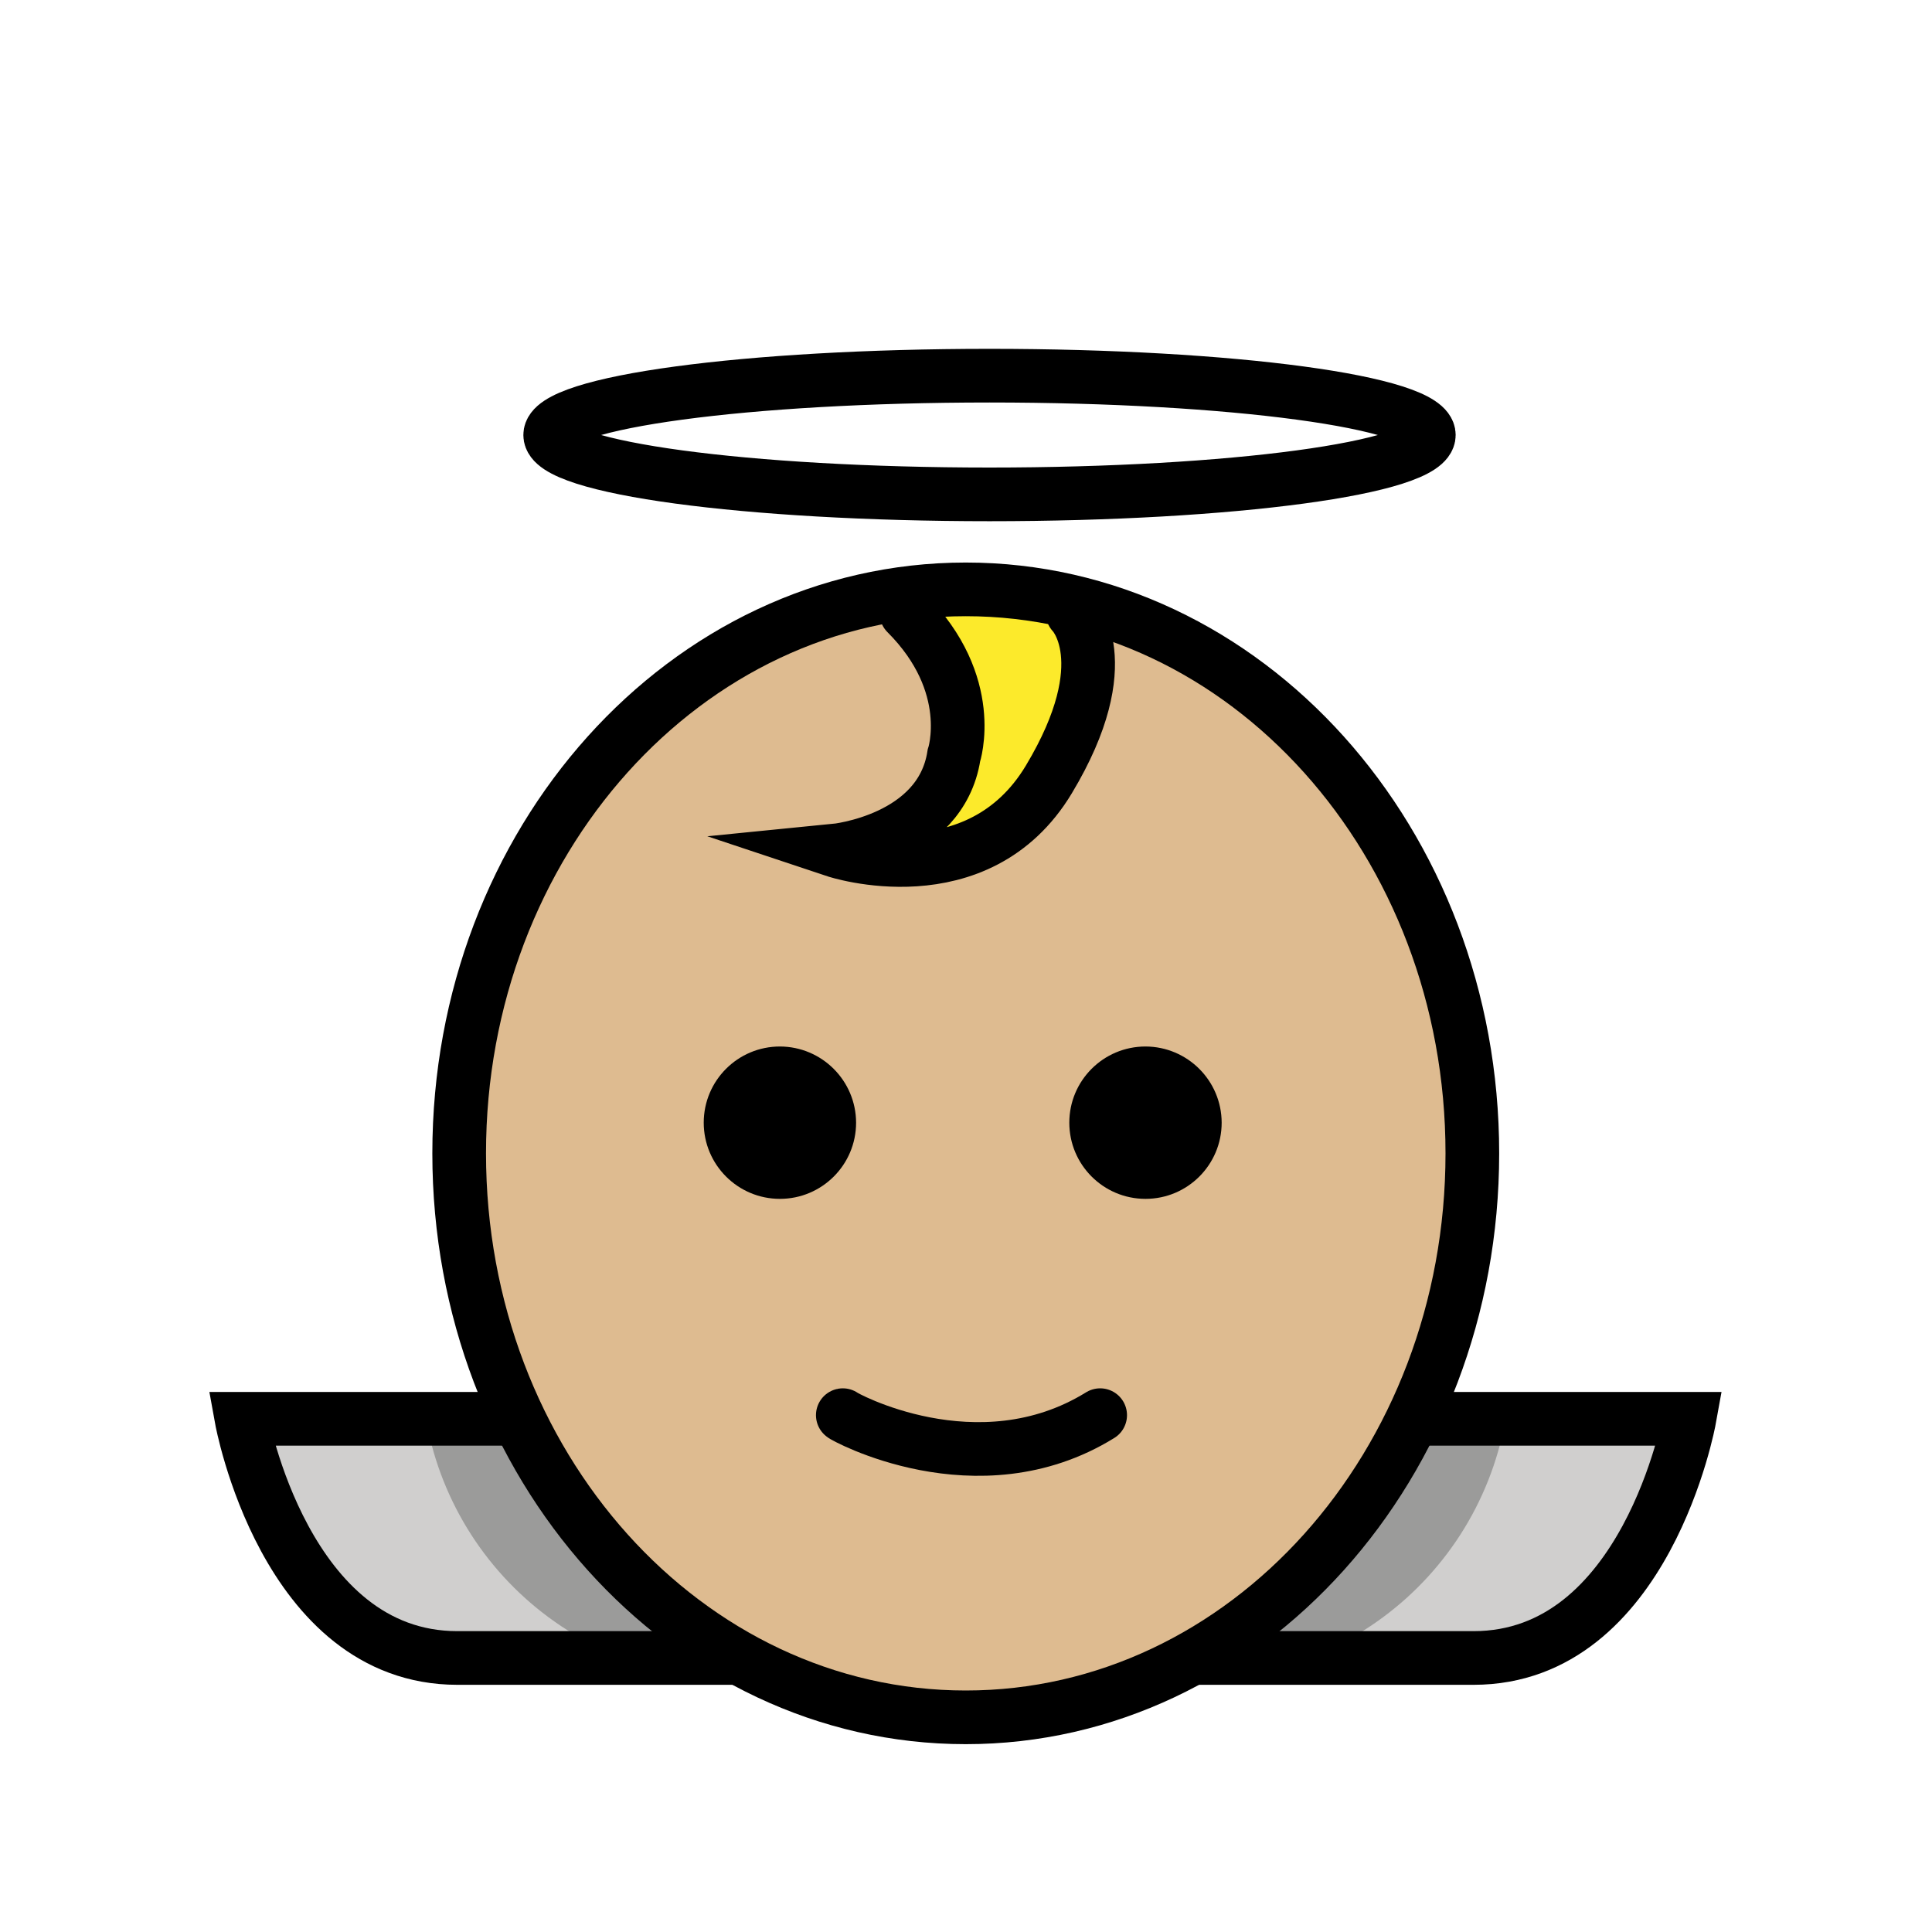
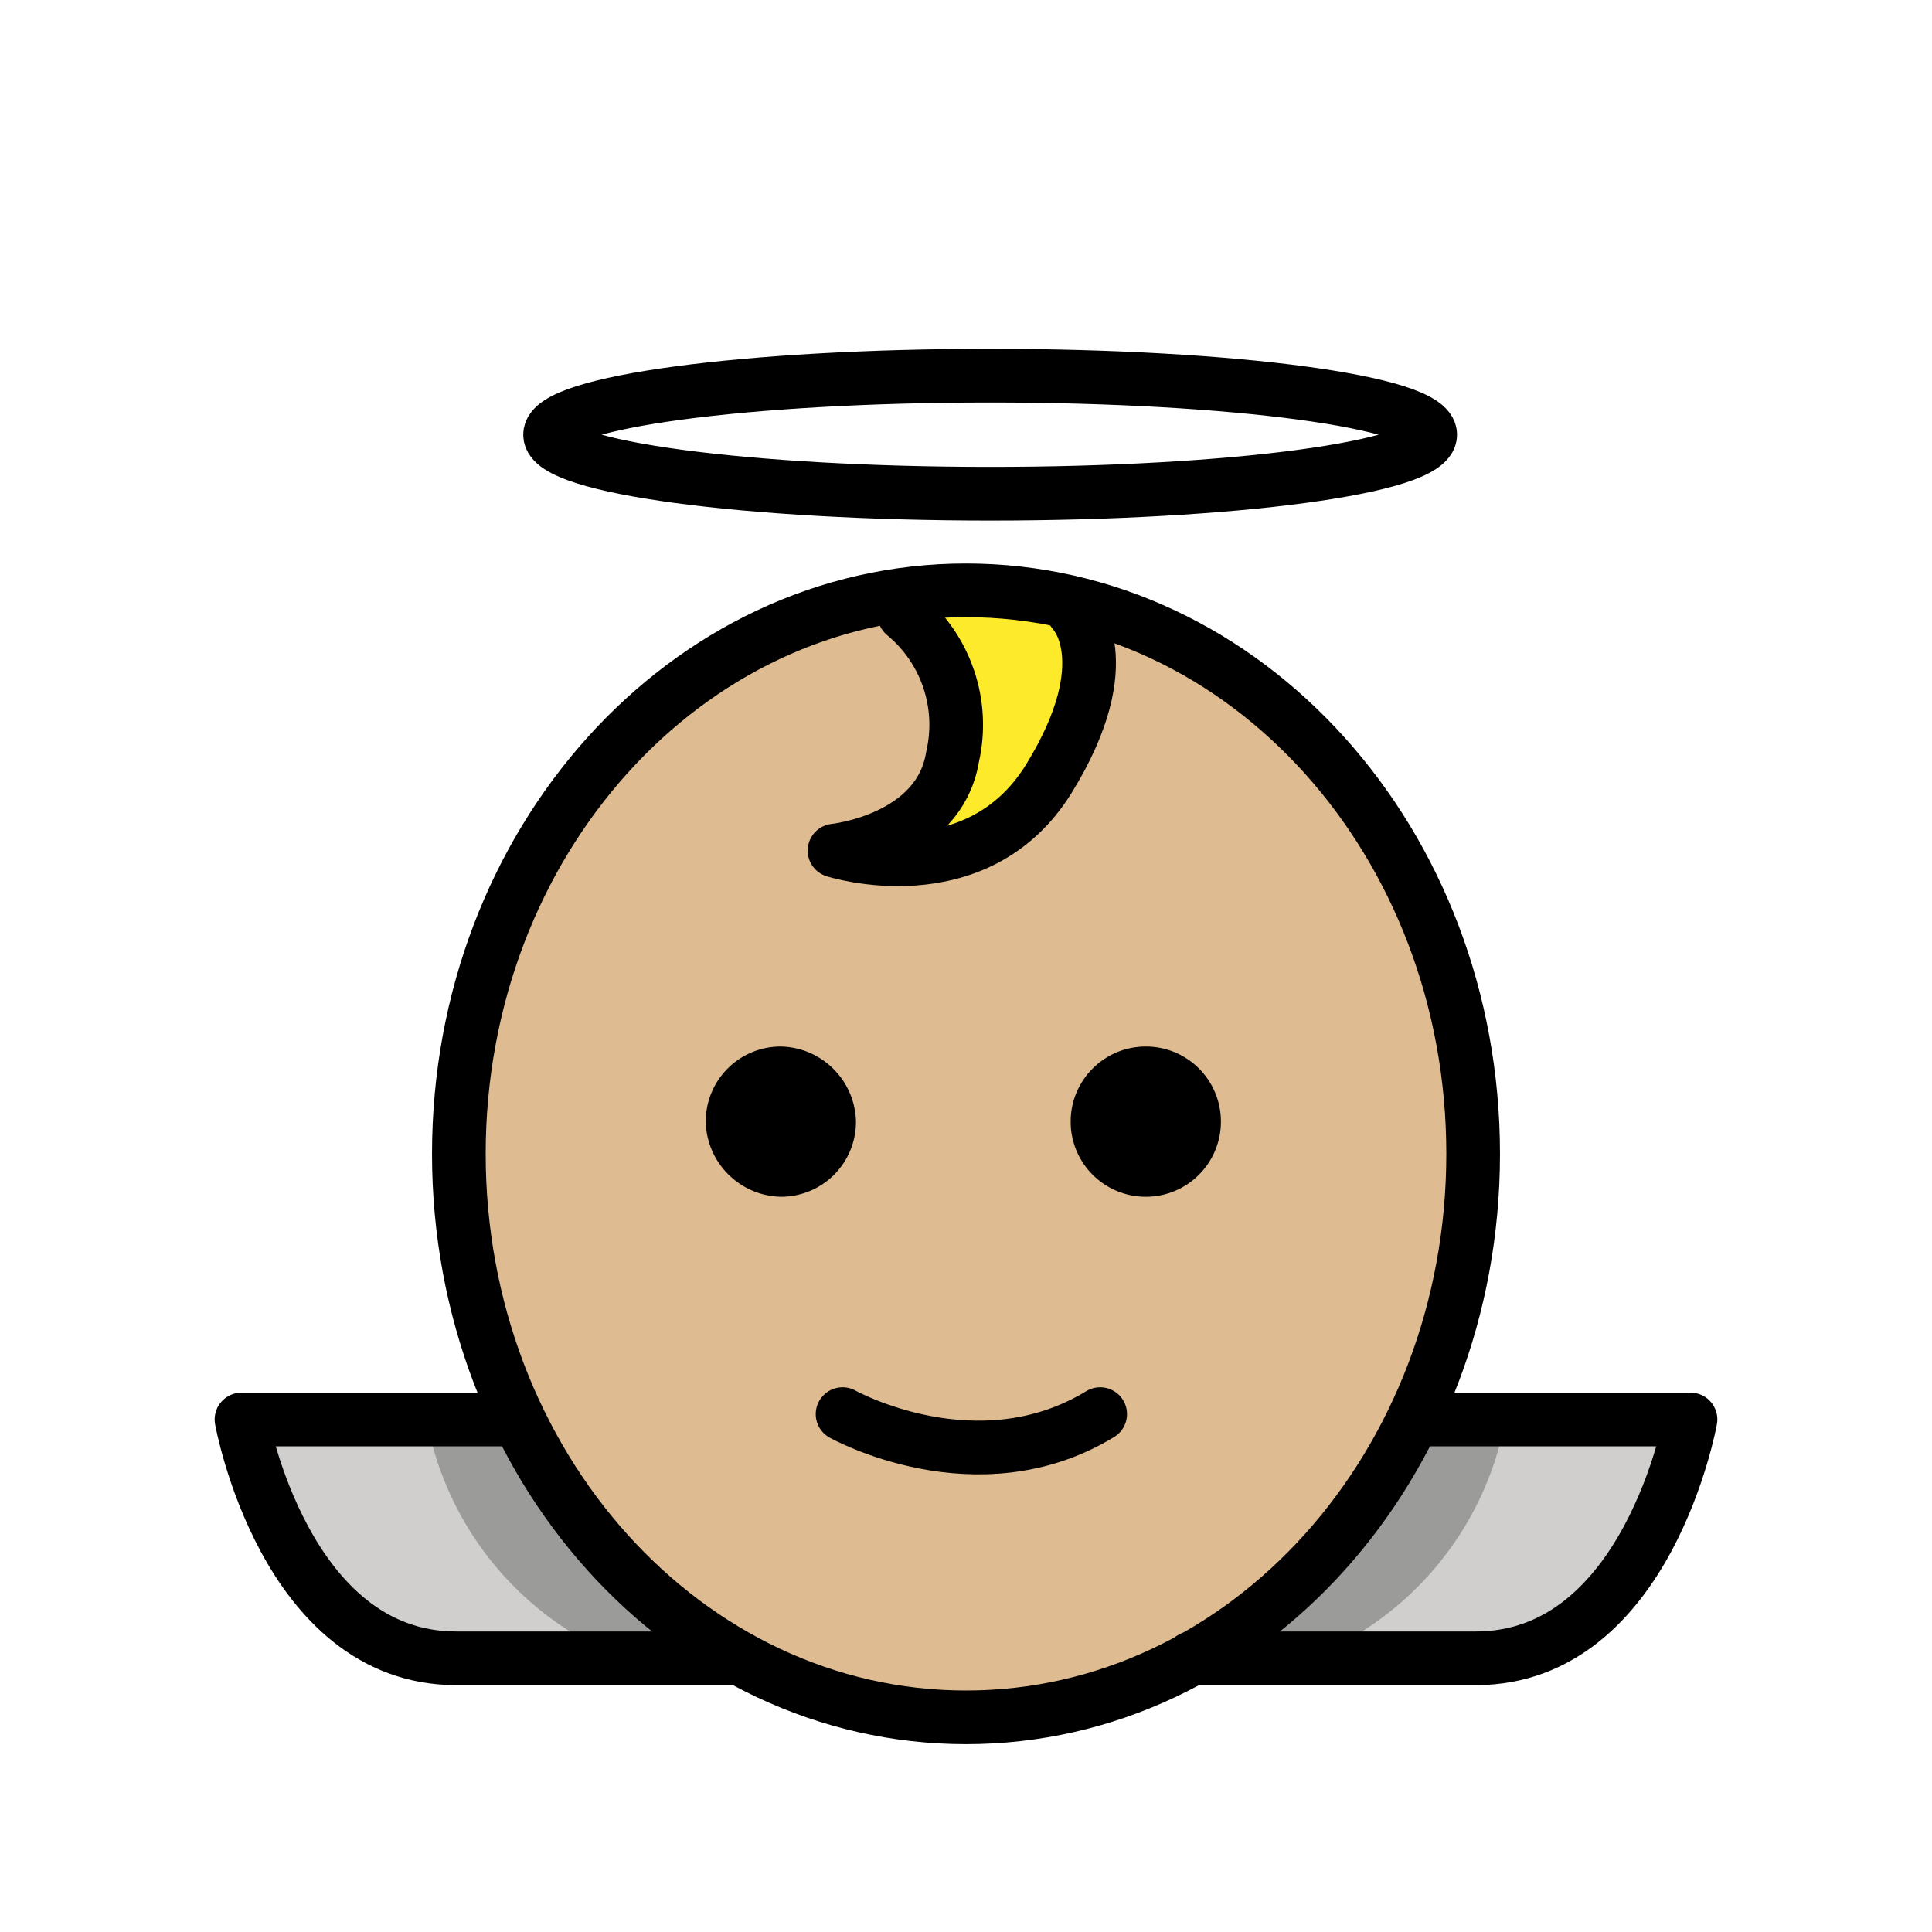
<svg xmlns="http://www.w3.org/2000/svg" id="emoji" viewBox="0 0 72 72">
  <g id="color">
-     <path d="M18.735,52.938H9s1.77,7.965,6.195,8.85,11.504,0,11.504,0Z" fill="#d0cfce" />
-     <path d="M53.248,52.938h9.735s-1.77,7.965-6.195,8.85-11.504,0-11.504,0Z" fill="#d0cfce" />
-     <path d="M16.08,53.823a11.712,11.712,0,0,0,5.31,7.08l1.342,1.163,3.968-.279s-7.925-8.091-7.502-8.913h0Z" fill="#9b9b9a" />
-     <path d="M55.903,53.823a11.712,11.712,0,0,1-5.31,7.08l-1.342,1.163-3.968-.279s7.925-8.091,7.502-8.913h0Z" fill="#9b9b9a" />
+     <path d="M18.7,52.9H9s1.8,8,6.2,8.8,11.5,0,11.5,0Z" fill="#d0cfce" />
+     <path d="M53.2,52.9H63s-1.8,8-6.2,8.8-11.5,0-11.5,0Z" fill="#d0cfce" />
+     <path d="M16.1,53.8a11.904,11.904,0,0,0,5.3,7.1l1.3,1.2,4-.3s-7.9-8.1-7.5-8.9h0Z" fill="#9b9b9a" />
+     <path d="M55.9,53.8a11.904,11.904,0,0,1-5.3,7.1l-1.3,1.2-4-.3s7.9-8.1,7.5-8.9h0Z" fill="#9b9b9a" />
  </g>
  <g id="skin">
-     <ellipse cx="35.905" cy="42.684" rx="18.644" ry="20.733" transform="translate(-0.5357 0.4564) rotate(-0.7229)" fill="#debb90" />
+     <ellipse cx="35.899" cy="42.699" rx="18.6" ry="20.7" transform="translate(-0.5359 0.4563) rotate(-0.7229)" fill="#debb90" />
  </g>
  <g id="hair">
-     <path d="M34.664,22.85h5.31c1.345.033-1.871,11.503-5.31,7.965C33.828,29.954,35.732,25.559,34.664,22.85Z" fill="#fcea2b" />
+     <path d="M34.7,22.8H40c1.3,0-1.9,11.5-5.3,8C33.8,30,35.7,25.6,34.7,22.8Z" fill="#fcea2b" />
  </g>
  <g id="line">
-     <ellipse cx="36.876" cy="16.212" rx="16.372" ry="2.212" fill="none" stroke="#000" stroke-miterlimit="10" stroke-width="2" />
-     <path d="M19.197,52.875H9s1.609,8.913,8.044,8.913h10.517" fill="none" stroke="#000" stroke-miterlimit="10" stroke-width="2" />
-     <ellipse cx="35.991" cy="42.982" rx="18.879" ry="21.018" fill="none" stroke="#000" stroke-miterlimit="10" stroke-width="2" />
-     <path d="M52.763,52.875H62.959s-1.609,8.913-8.044,8.913H44.398" fill="none" stroke="#000" stroke-miterlimit="10" stroke-width="2" />
-     <path d="M39.974,22.85s1.77,1.77-.885,6.195-7.965,2.655-7.965,2.655,3.93-.388,4.425-3.54c0,0,.885-2.655-1.77-5.31" fill="none" stroke="#000" stroke-linecap="round" stroke-miterlimit="10" stroke-width="2" />
-     <path d="M31.904,41.839A2.839,2.839,0,1,1,29.065,39a2.847,2.847,0,0,1,2.839,2.839" fill="#000000" />
-     <path d="M45.528,41.839A2.839,2.839,0,1,1,42.689,39a2.847,2.847,0,0,1,2.839,2.839" fill="#000000" />
-     <path d="M31.409,52.739c-.047.01,5.015,2.831,9.591,0" fill="none" stroke="#000000" stroke-linecap="round" stroke-miterlimit="10" stroke-width="2" />
+     <ellipse cx="36.9" cy="16.2" rx="16.4" ry="2.2" fill="none" stroke="#000" stroke-linecap="round" stroke-linejoin="round" stroke-width="2" />
+     <path d="M19.2,52.9H9s1.6,8.9,8,8.9H27.5" fill="none" stroke="#000" stroke-linecap="round" stroke-linejoin="round" stroke-width="2" />
+     <ellipse cx="36" cy="43" rx="18.9" ry="21" fill="none" stroke="#000" stroke-linecap="round" stroke-linejoin="round" stroke-width="2" />
+     <path d="M52.8,52.9H63s-1.6,8.9-8,8.9H44.4" fill="none" stroke="#000" stroke-linecap="round" stroke-linejoin="round" stroke-width="2" />
+     <path d="M40,22.8s1.8,1.8-.9,6.2-8,2.7-8,2.7,3.9-.4,4.4-3.5a5.332,5.332,0,0,0-1.8-5.3" fill="none" stroke="#000" stroke-linecap="round" stroke-linejoin="round" stroke-width="2" />
+     <path d="M31.9,41.8a2.795,2.795,0,0,1-2.8,2.8,2.862,2.862,0,0,1-2.8-2.8A2.795,2.795,0,0,1,29.1,39h0a2.862,2.862,0,0,1,2.8,2.8" />
+     <path d="M45.5,41.8A2.8,2.8,0,1,1,42.7,39h0a2.795,2.795,0,0,1,2.8,2.8" />
+     <path d="M31.4,52.7s5,2.8,9.6,0" fill="none" stroke="#000" stroke-linecap="round" stroke-linejoin="round" stroke-width="2" />
  </g>
</svg>
